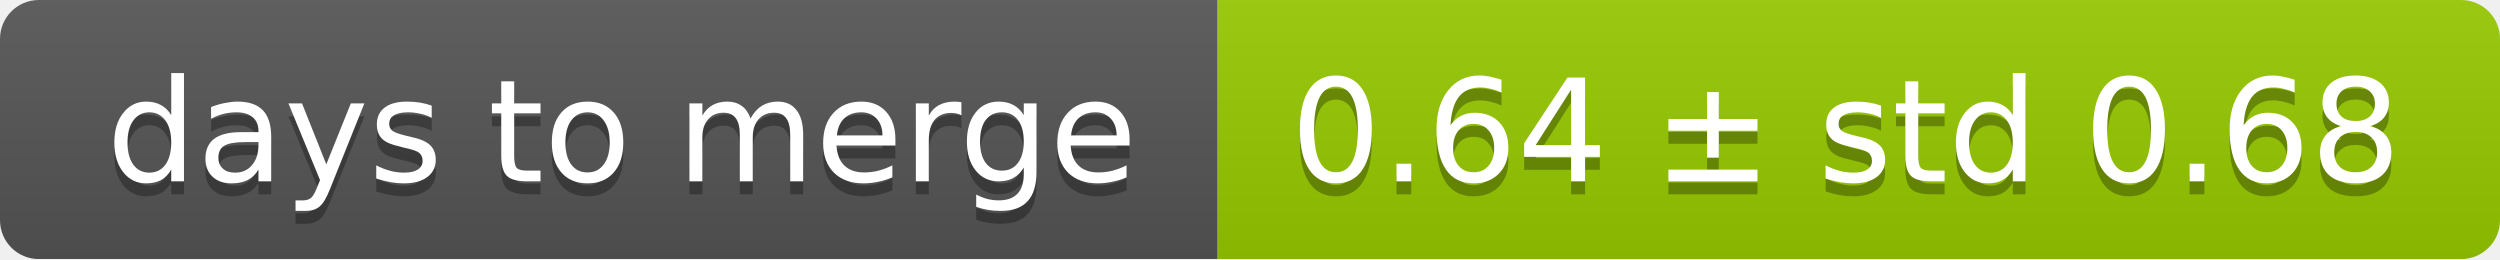
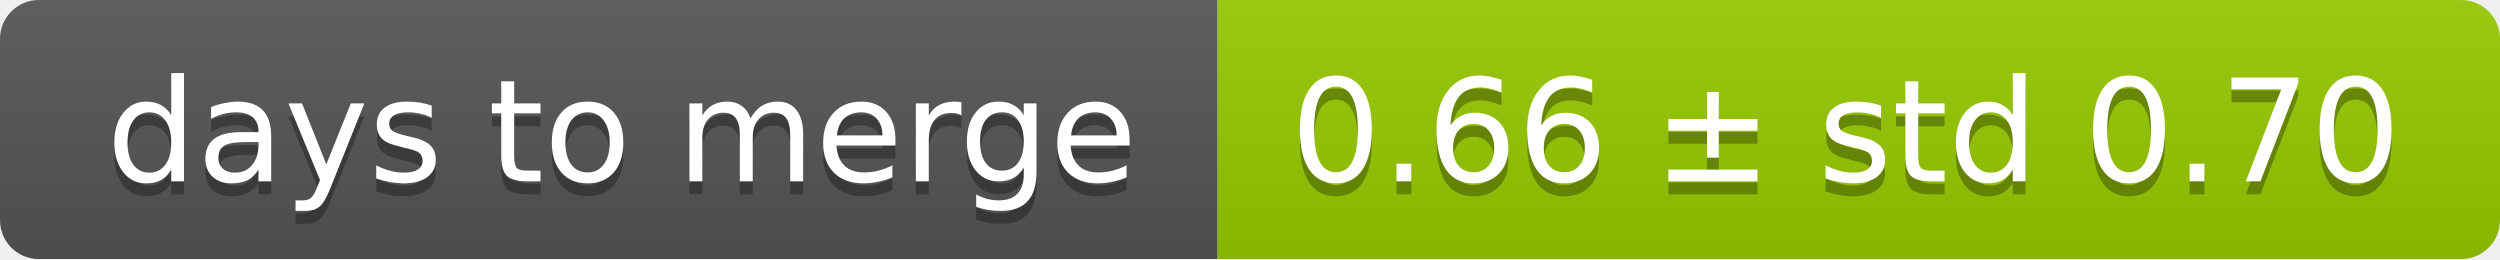
<svg xmlns="http://www.w3.org/2000/svg" width="193" height="20">
  <linearGradient id="smooth" x2="0" y2="100%">
    <stop offset="0" stop-color="#bbb" stop-opacity=".1" />
    <stop offset="1" stop-opacity=".1" />
  </linearGradient>
  <mask id="round">
    <rect width="193" height="20" rx="3" fill="#fff" />
  </mask>
  <g mask="url(#round)">
    <rect width="94" height="20" fill="#555" />
    <rect x="94" width="99" height="20" fill="#97ca00" />
    <rect width="193" height="20" fill="url(#smooth)" />
  </g>
  <g fill="#fff" text-anchor="middle" font-family="DejaVu Sans,Verdana,Geneva,sans-serif" font-size="11">
    <text x="48" y="15" fill="#010101" fill-opacity=".3">days to merge</text>
    <text x="48" y="14">days to merge</text>
-     <text x="142.5" y="15" fill="#010101" fill-opacity=".3">0.64 ± std 0.68</text>
-     <text x="142.5" y="14">0.64 ± std 0.68</text>
+     <text x="142.5" y="15" fill="#010101" fill-opacity=".3">0.66 ± std 0.70</text>
+     <text x="142.5" y="14">0.66 ± std 0.70</text>
  </g>
</svg>
